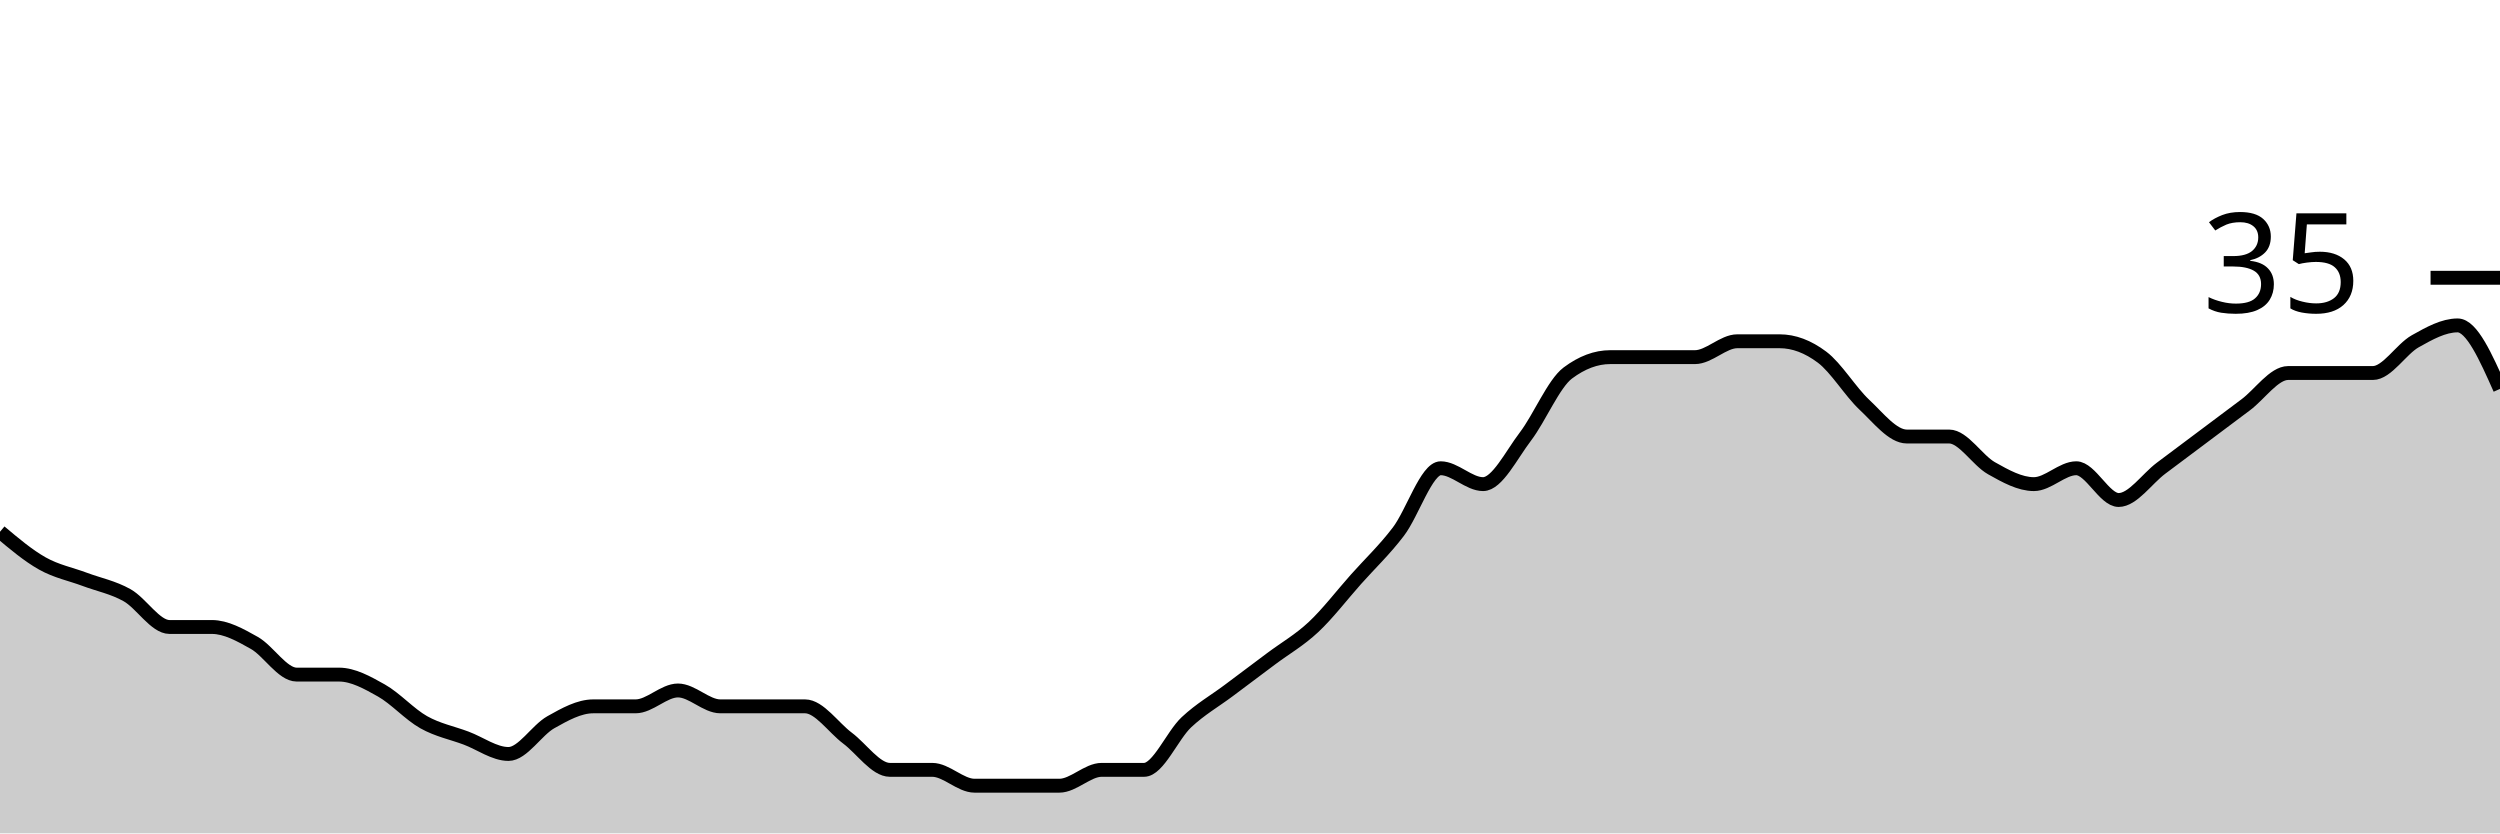
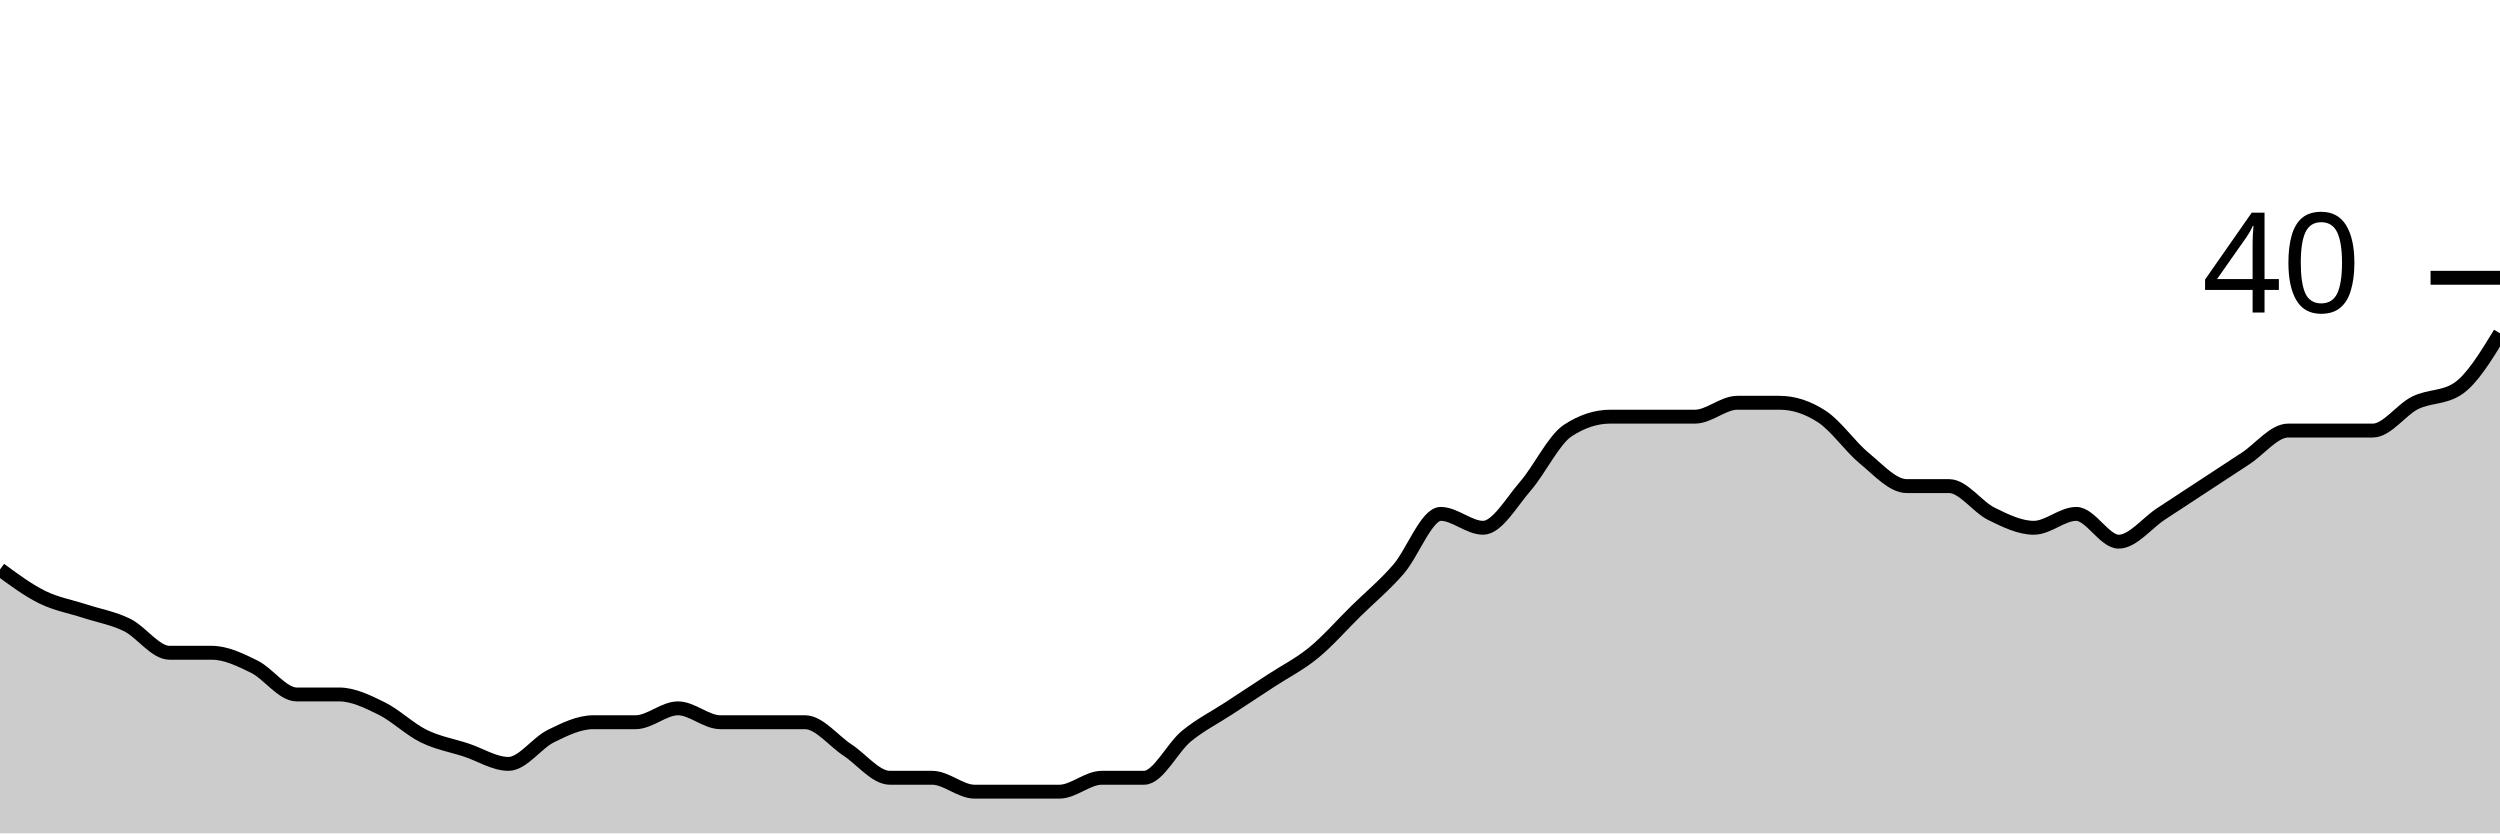
<svg xmlns="http://www.w3.org/2000/svg" viewBox="0 0 180 60">
  <g transform="translate(0,20)">
-     <path class="area" fill="rgba(0, 0, 0, 0.2)" d="M0,18.286C1.017,19.143,2.034,20,3.051,20.571C4.068,21.143,5.085,21.333,6.102,21.714C7.119,22.095,8.136,22.286,9.153,22.857C10.169,23.429,11.186,25.143,12.203,25.143C13.22,25.143,14.237,25.143,15.254,25.143C16.271,25.143,17.288,25.714,18.305,26.286C19.322,26.857,20.339,28.571,21.356,28.571C22.373,28.571,23.39,28.571,24.407,28.571C25.424,28.571,26.441,29.143,27.458,29.714C28.475,30.286,29.492,31.429,30.508,32C31.525,32.571,32.542,32.762,33.559,33.143C34.576,33.524,35.593,34.286,36.61,34.286C37.627,34.286,38.644,32.571,39.661,32C40.678,31.429,41.695,30.857,42.712,30.857C43.729,30.857,44.746,30.857,45.763,30.857C46.78,30.857,47.797,29.714,48.814,29.714C49.831,29.714,50.847,30.857,51.864,30.857C52.881,30.857,53.898,30.857,54.915,30.857C55.932,30.857,56.949,30.857,57.966,30.857C58.983,30.857,60,32.381,61.017,33.143C62.034,33.905,63.051,35.429,64.068,35.429C65.085,35.429,66.102,35.429,67.119,35.429C68.136,35.429,69.153,36.571,70.169,36.571C71.186,36.571,72.203,36.571,73.22,36.571C74.237,36.571,75.254,36.571,76.271,36.571C77.288,36.571,78.305,35.429,79.322,35.429C80.339,35.429,81.356,35.429,82.373,35.429C83.39,35.429,84.407,32.952,85.424,32C86.441,31.048,87.458,30.476,88.475,29.714C89.492,28.952,90.508,28.19,91.525,27.429C92.542,26.667,93.559,26.095,94.576,25.143C95.593,24.19,96.61,22.857,97.627,21.714C98.644,20.571,99.661,19.619,100.678,18.286C101.695,16.952,102.712,13.714,103.729,13.714C104.746,13.714,105.763,14.857,106.78,14.857C107.797,14.857,108.814,12.762,109.831,11.429C110.847,10.095,111.864,7.619,112.881,6.857C113.898,6.095,114.915,5.714,115.932,5.714C116.949,5.714,117.966,5.714,118.983,5.714C120,5.714,121.017,5.714,122.034,5.714C123.051,5.714,124.068,4.571,125.085,4.571C126.102,4.571,127.119,4.571,128.136,4.571C129.153,4.571,130.169,4.952,131.186,5.714C132.203,6.476,133.22,8.19,134.237,9.143C135.254,10.095,136.271,11.429,137.288,11.429C138.305,11.429,139.322,11.429,140.339,11.429C141.356,11.429,142.373,13.143,143.39,13.714C144.407,14.286,145.424,14.857,146.441,14.857C147.458,14.857,148.475,13.714,149.492,13.714C150.508,13.714,151.525,16,152.542,16C153.559,16,154.576,14.476,155.593,13.714C156.61,12.952,157.627,12.19,158.644,11.429C159.661,10.667,160.678,9.905,161.695,9.143C162.712,8.381,163.729,6.857,164.746,6.857C165.763,6.857,166.78,6.857,167.797,6.857C168.814,6.857,169.831,6.857,170.847,6.857C171.864,6.857,172.881,5.143,173.898,4.571C174.915,4,175.932,3.429,176.949,3.429C177.966,3.429,178.983,5.714,180,8L180,40C178.983,40,177.966,40,176.949,40C175.932,40,174.915,40,173.898,40C172.881,40,171.864,40,170.847,40C169.831,40,168.814,40,167.797,40C166.78,40,165.763,40,164.746,40C163.729,40,162.712,40,161.695,40C160.678,40,159.661,40,158.644,40C157.627,40,156.61,40,155.593,40C154.576,40,153.559,40,152.542,40C151.525,40,150.508,40,149.492,40C148.475,40,147.458,40,146.441,40C145.424,40,144.407,40,143.39,40C142.373,40,141.356,40,140.339,40C139.322,40,138.305,40,137.288,40C136.271,40,135.254,40,134.237,40C133.22,40,132.203,40,131.186,40C130.169,40,129.153,40,128.136,40C127.119,40,126.102,40,125.085,40C124.068,40,123.051,40,122.034,40C121.017,40,120,40,118.983,40C117.966,40,116.949,40,115.932,40C114.915,40,113.898,40,112.881,40C111.864,40,110.847,40,109.831,40C108.814,40,107.797,40,106.78,40C105.763,40,104.746,40,103.729,40C102.712,40,101.695,40,100.678,40C99.661,40,98.644,40,97.627,40C96.61,40,95.593,40,94.576,40C93.559,40,92.542,40,91.525,40C90.508,40,89.492,40,88.475,40C87.458,40,86.441,40,85.424,40C84.407,40,83.39,40,82.373,40C81.356,40,80.339,40,79.322,40C78.305,40,77.288,40,76.271,40C75.254,40,74.237,40,73.22,40C72.203,40,71.186,40,70.169,40C69.153,40,68.136,40,67.119,40C66.102,40,65.085,40,64.068,40C63.051,40,62.034,40,61.017,40C60,40,58.983,40,57.966,40C56.949,40,55.932,40,54.915,40C53.898,40,52.881,40,51.864,40C50.847,40,49.831,40,48.814,40C47.797,40,46.78,40,45.763,40C44.746,40,43.729,40,42.712,40C41.695,40,40.678,40,39.661,40C38.644,40,37.627,40,36.61,40C35.593,40,34.576,40,33.559,40C32.542,40,31.525,40,30.508,40C29.492,40,28.475,40,27.458,40C26.441,40,25.424,40,24.407,40C23.39,40,22.373,40,21.356,40C20.339,40,19.322,40,18.305,40C17.288,40,16.271,40,15.254,40C14.237,40,13.22,40,12.203,40C11.186,40,10.169,40,9.153,40C8.136,40,7.119,40,6.102,40C5.085,40,4.068,40,3.051,40C2.034,40,1.017,40,0,40Z" />
-     <path class="line" stroke="black" fill="none" d="M0,18.286C1.017,19.143,2.034,20,3.051,20.571C4.068,21.143,5.085,21.333,6.102,21.714C7.119,22.095,8.136,22.286,9.153,22.857C10.169,23.429,11.186,25.143,12.203,25.143C13.22,25.143,14.237,25.143,15.254,25.143C16.271,25.143,17.288,25.714,18.305,26.286C19.322,26.857,20.339,28.571,21.356,28.571C22.373,28.571,23.39,28.571,24.407,28.571C25.424,28.571,26.441,29.143,27.458,29.714C28.475,30.286,29.492,31.429,30.508,32C31.525,32.571,32.542,32.762,33.559,33.143C34.576,33.524,35.593,34.286,36.61,34.286C37.627,34.286,38.644,32.571,39.661,32C40.678,31.429,41.695,30.857,42.712,30.857C43.729,30.857,44.746,30.857,45.763,30.857C46.78,30.857,47.797,29.714,48.814,29.714C49.831,29.714,50.847,30.857,51.864,30.857C52.881,30.857,53.898,30.857,54.915,30.857C55.932,30.857,56.949,30.857,57.966,30.857C58.983,30.857,60,32.381,61.017,33.143C62.034,33.905,63.051,35.429,64.068,35.429C65.085,35.429,66.102,35.429,67.119,35.429C68.136,35.429,69.153,36.571,70.169,36.571C71.186,36.571,72.203,36.571,73.22,36.571C74.237,36.571,75.254,36.571,76.271,36.571C77.288,36.571,78.305,35.429,79.322,35.429C80.339,35.429,81.356,35.429,82.373,35.429C83.39,35.429,84.407,32.952,85.424,32C86.441,31.048,87.458,30.476,88.475,29.714C89.492,28.952,90.508,28.19,91.525,27.429C92.542,26.667,93.559,26.095,94.576,25.143C95.593,24.19,96.61,22.857,97.627,21.714C98.644,20.571,99.661,19.619,100.678,18.286C101.695,16.952,102.712,13.714,103.729,13.714C104.746,13.714,105.763,14.857,106.78,14.857C107.797,14.857,108.814,12.762,109.831,11.429C110.847,10.095,111.864,7.619,112.881,6.857C113.898,6.095,114.915,5.714,115.932,5.714C116.949,5.714,117.966,5.714,118.983,5.714C120,5.714,121.017,5.714,122.034,5.714C123.051,5.714,124.068,4.571,125.085,4.571C126.102,4.571,127.119,4.571,128.136,4.571C129.153,4.571,130.169,4.952,131.186,5.714C132.203,6.476,133.22,8.19,134.237,9.143C135.254,10.095,136.271,11.429,137.288,11.429C138.305,11.429,139.322,11.429,140.339,11.429C141.356,11.429,142.373,13.143,143.39,13.714C144.407,14.286,145.424,14.857,146.441,14.857C147.458,14.857,148.475,13.714,149.492,13.714C150.508,13.714,151.525,16,152.542,16C153.559,16,154.576,14.476,155.593,13.714C156.61,12.952,157.627,12.19,158.644,11.429C159.661,10.667,160.678,9.905,161.695,9.143C162.712,8.381,163.729,6.857,164.746,6.857C165.763,6.857,166.78,6.857,167.797,6.857C168.814,6.857,169.831,6.857,170.847,6.857C171.864,6.857,172.881,5.143,173.898,4.571C174.915,4,175.932,3.429,176.949,3.429C177.966,3.429,178.983,5.714,180,8" />
+     <path class="area" fill="rgba(0, 0, 0, 0.2)" d="M0,21C1.017,21.75,2.034,22.5,3.051,23C4.068,23.5,5.085,23.667,6.102,24C7.119,24.333,8.136,24.5,9.153,25C10.169,25.5,11.186,27,12.203,27C13.22,27,14.237,27,15.254,27C16.271,27,17.288,27.5,18.305,28C19.322,28.5,20.339,30,21.356,30C22.373,30,23.39,30,24.407,30C25.424,30,26.441,30.5,27.458,31C28.475,31.5,29.492,32.5,30.508,33C31.525,33.5,32.542,33.667,33.559,34C34.576,34.333,35.593,35,36.61,35C37.627,35,38.644,33.5,39.661,33C40.678,32.5,41.695,32,42.712,32C43.729,32,44.746,32,45.763,32C46.78,32,47.797,31,48.814,31C49.831,31,50.847,32,51.864,32C52.881,32,53.898,32,54.915,32C55.932,32,56.949,32,57.966,32C58.983,32,60,33.333,61.017,34C62.034,34.667,63.051,36,64.068,36C65.085,36,66.102,36,67.119,36C68.136,36,69.153,37,70.169,37C71.186,37,72.203,37,73.22,37C74.237,37,75.254,37,76.271,37C77.288,37,78.305,36,79.322,36C80.339,36,81.356,36,82.373,36C83.39,36,84.407,33.833,85.424,33C86.441,32.167,87.458,31.667,88.475,31C89.492,30.333,90.508,29.667,91.525,29C92.542,28.333,93.559,27.833,94.576,27C95.593,26.167,96.61,25,97.627,24C98.644,23,99.661,22.167,100.678,21C101.695,19.833,102.712,17,103.729,17C104.746,17,105.763,18,106.78,18C107.797,18,108.814,16.167,109.831,15C110.847,13.833,111.864,11.667,112.881,11C113.898,10.333,114.915,10,115.932,10C116.949,10,117.966,10,118.983,10C120,10,121.017,10,122.034,10C123.051,10,124.068,9,125.085,9C126.102,9,127.119,9,128.136,9C129.153,9,130.169,9.333,131.186,10C132.203,10.667,133.22,12.167,134.237,13C135.254,13.833,136.271,15,137.288,15C138.305,15,139.322,15,140.339,15C141.356,15,142.373,16.5,143.39,17C144.407,17.5,145.424,18,146.441,18C147.458,18,148.475,17,149.492,17C150.508,17,151.525,19,152.542,19C153.559,19,154.576,17.667,155.593,17C156.61,16.333,157.627,15.667,158.644,15C159.661,14.333,160.678,13.667,161.695,13C162.712,12.333,163.729,11,164.746,11C165.763,11,166.78,11,167.797,11C168.814,11,169.831,11,170.847,11C171.864,11,172.881,9.5,173.898,9C174.915,8.5,175.932,8.667,176.949,8C177.966,7.333,178.983,5.667,180,4L180,40C178.983,40,177.966,40,176.949,40C175.932,40,174.915,40,173.898,40C172.881,40,171.864,40,170.847,40C169.831,40,168.814,40,167.797,40C166.78,40,165.763,40,164.746,40C163.729,40,162.712,40,161.695,40C160.678,40,159.661,40,158.644,40C157.627,40,156.61,40,155.593,40C154.576,40,153.559,40,152.542,40C151.525,40,150.508,40,149.492,40C148.475,40,147.458,40,146.441,40C145.424,40,144.407,40,143.39,40C142.373,40,141.356,40,140.339,40C139.322,40,138.305,40,137.288,40C136.271,40,135.254,40,134.237,40C133.22,40,132.203,40,131.186,40C130.169,40,129.153,40,128.136,40C127.119,40,126.102,40,125.085,40C124.068,40,123.051,40,122.034,40C121.017,40,120,40,118.983,40C117.966,40,116.949,40,115.932,40C114.915,40,113.898,40,112.881,40C111.864,40,110.847,40,109.831,40C108.814,40,107.797,40,106.78,40C105.763,40,104.746,40,103.729,40C102.712,40,101.695,40,100.678,40C99.661,40,98.644,40,97.627,40C96.61,40,95.593,40,94.576,40C93.559,40,92.542,40,91.525,40C90.508,40,89.492,40,88.475,40C87.458,40,86.441,40,85.424,40C84.407,40,83.39,40,82.373,40C81.356,40,80.339,40,79.322,40C78.305,40,77.288,40,76.271,40C75.254,40,74.237,40,73.22,40C72.203,40,71.186,40,70.169,40C69.153,40,68.136,40,67.119,40C66.102,40,65.085,40,64.068,40C63.051,40,62.034,40,61.017,40C60,40,58.983,40,57.966,40C56.949,40,55.932,40,54.915,40C53.898,40,52.881,40,51.864,40C50.847,40,49.831,40,48.814,40C47.797,40,46.78,40,45.763,40C44.746,40,43.729,40,42.712,40C41.695,40,40.678,40,39.661,40C38.644,40,37.627,40,36.61,40C35.593,40,34.576,40,33.559,40C32.542,40,31.525,40,30.508,40C29.492,40,28.475,40,27.458,40C26.441,40,25.424,40,24.407,40C23.39,40,22.373,40,21.356,40C20.339,40,19.322,40,18.305,40C17.288,40,16.271,40,15.254,40C14.237,40,13.22,40,12.203,40C11.186,40,10.169,40,9.153,40C8.136,40,7.119,40,6.102,40C5.085,40,4.068,40,3.051,40C2.034,40,1.017,40,0,40Z" />
+     <path class="line" stroke="black" fill="none" d="M0,21C1.017,21.75,2.034,22.5,3.051,23C4.068,23.5,5.085,23.667,6.102,24C7.119,24.333,8.136,24.5,9.153,25C10.169,25.5,11.186,27,12.203,27C13.22,27,14.237,27,15.254,27C16.271,27,17.288,27.5,18.305,28C19.322,28.5,20.339,30,21.356,30C22.373,30,23.39,30,24.407,30C25.424,30,26.441,30.5,27.458,31C28.475,31.5,29.492,32.5,30.508,33C31.525,33.5,32.542,33.667,33.559,34C34.576,34.333,35.593,35,36.61,35C37.627,35,38.644,33.5,39.661,33C40.678,32.5,41.695,32,42.712,32C43.729,32,44.746,32,45.763,32C46.78,32,47.797,31,48.814,31C49.831,31,50.847,32,51.864,32C52.881,32,53.898,32,54.915,32C55.932,32,56.949,32,57.966,32C58.983,32,60,33.333,61.017,34C62.034,34.667,63.051,36,64.068,36C65.085,36,66.102,36,67.119,36C68.136,36,69.153,37,70.169,37C71.186,37,72.203,37,73.22,37C74.237,37,75.254,37,76.271,37C77.288,37,78.305,36,79.322,36C80.339,36,81.356,36,82.373,36C83.39,36,84.407,33.833,85.424,33C86.441,32.167,87.458,31.667,88.475,31C89.492,30.333,90.508,29.667,91.525,29C92.542,28.333,93.559,27.833,94.576,27C95.593,26.167,96.61,25,97.627,24C98.644,23,99.661,22.167,100.678,21C101.695,19.833,102.712,17,103.729,17C104.746,17,105.763,18,106.78,18C107.797,18,108.814,16.167,109.831,15C110.847,13.833,111.864,11.667,112.881,11C113.898,10.333,114.915,10,115.932,10C116.949,10,117.966,10,118.983,10C120,10,121.017,10,122.034,10C123.051,10,124.068,9,125.085,9C126.102,9,127.119,9,128.136,9C129.153,9,130.169,9.333,131.186,10C132.203,10.667,133.22,12.167,134.237,13C135.254,13.833,136.271,15,137.288,15C138.305,15,139.322,15,140.339,15C141.356,15,142.373,16.5,143.39,17C144.407,17.5,145.424,18,146.441,18C147.458,18,148.475,17,149.492,17C150.508,17,151.525,19,152.542,19C153.559,19,154.576,17.667,155.593,17C156.61,16.333,157.627,15.667,158.644,15C159.661,14.333,160.678,13.667,161.695,13C162.712,12.333,163.729,11,164.746,11C165.763,11,166.78,11,167.797,11C168.814,11,169.831,11,170.847,11C171.864,11,172.881,9.5,173.898,9C174.915,8.5,175.932,8.667,176.949,8C177.966,7.333,178.983,5.667,180,4" />
    <path class="axis-ceiling" stroke-width="1" stroke="black" fill="none" d="M175,0L180,0" />
-     <text class="axis-ceiling-label" font-family="sans-serif" text-anchor="end" font-size="10px" x="170" y="2.5">35</text>
+     <text class="axis-ceiling-label" font-family="sans-serif" text-anchor="end" font-size="10px" x="170" y="2.5">40</text>
  </g>
</svg>
